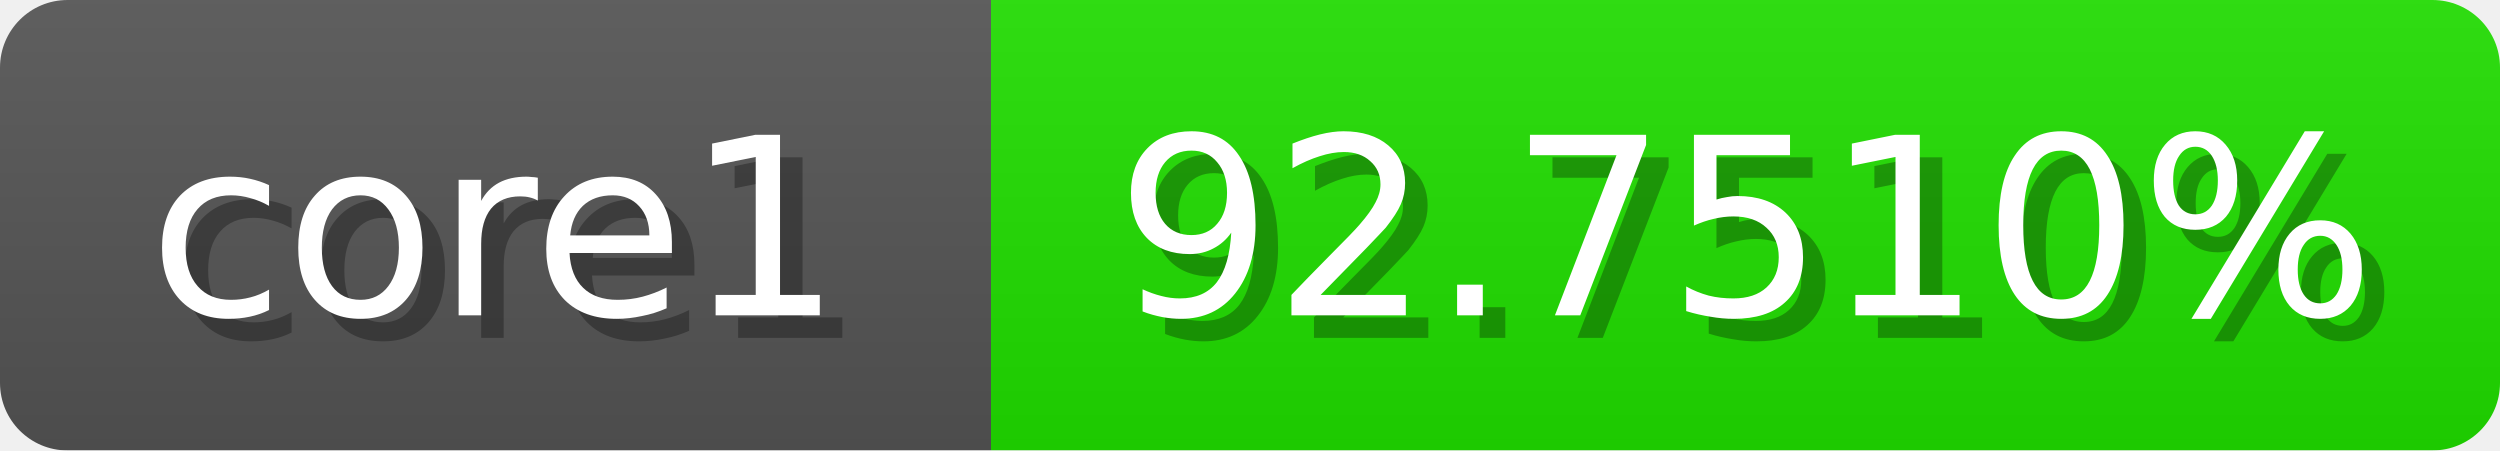
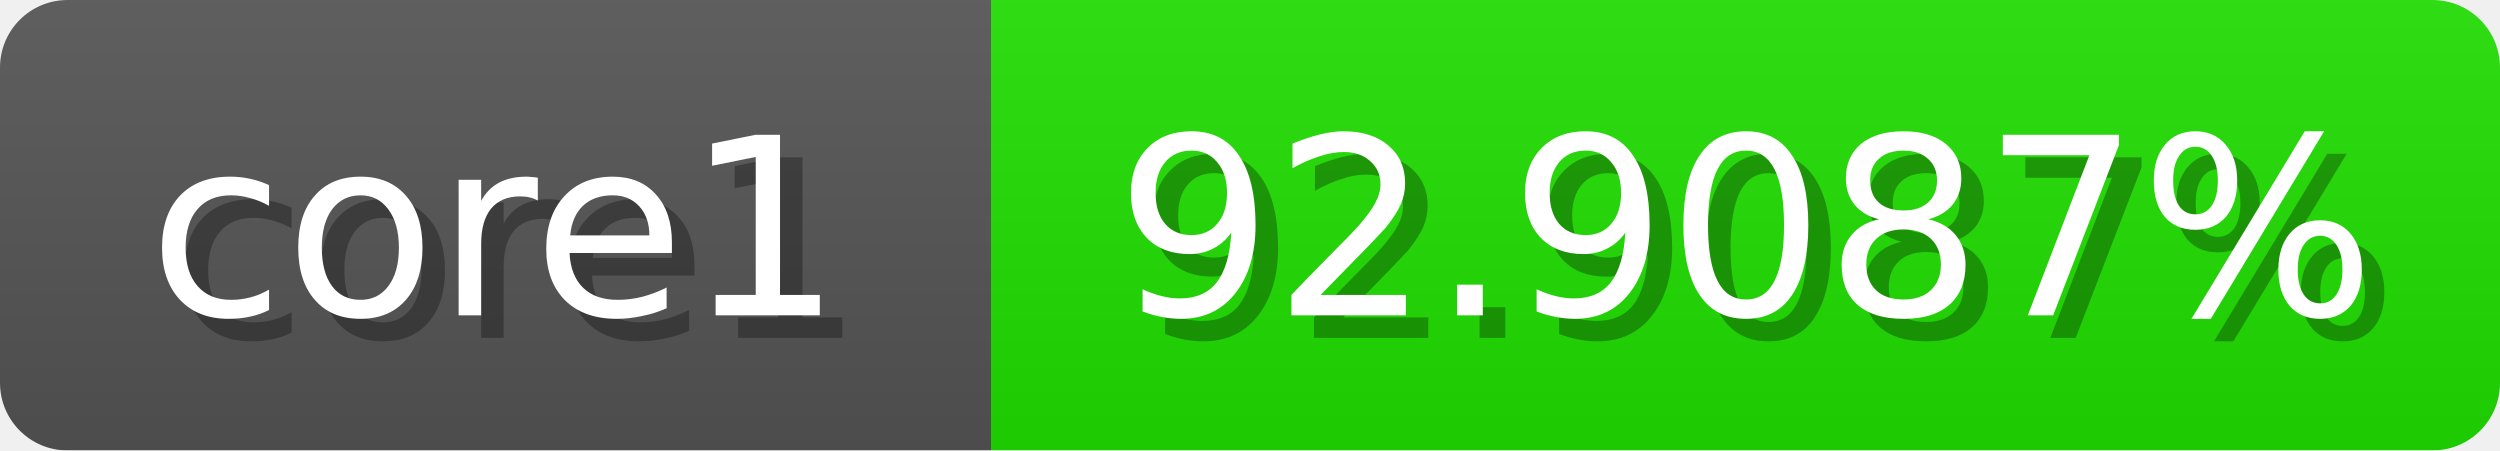
<svg xmlns="http://www.w3.org/2000/svg" width="111" height="20">
  <linearGradient id="b" x2="0" y2="100%">
    <stop offset="0" stop-color="#bbb" stop-opacity=".1" />
    <stop offset="1" stop-opacity=".1" />
  </linearGradient>
  <mask id="anybadge_1">
    <rect width="111" height="20" rx="3" fill="#fff" />
  </mask>
  <g mask="url(#anybadge_1)">
    <path fill="#555" d="M0 0h44v20H0z" />
    <path fill="#20e000" d="M44 0h67v20H44z" />
    <path fill="url(#b)" d="M0 0h111v20H0z" />
  </g>
  <g fill="#fff" text-anchor="middle" font-family="DejaVu Sans,Verdana,Geneva,sans-serif" font-size="11">
    <text x="23.0" y="15" fill="#010101" fill-opacity=".3">core1</text>
    <text x="22.0" y="14">core1</text>
  </g>
  <g fill="#fff" text-anchor="middle" font-family="DejaVu Sans,Verdana,Geneva,sans-serif" font-size="11">
-     <text x="78.5" y="15" fill="#010101" fill-opacity=".3">92.7510%</text>
-     <text x="77.5" y="14">92.7510%</text>
+     <text x="78.5" y="15" fill="#010101" fill-opacity=".3">92.9087%</text>
+     <text x="77.5" y="14">92.9087%</text>
  </g>
</svg>
